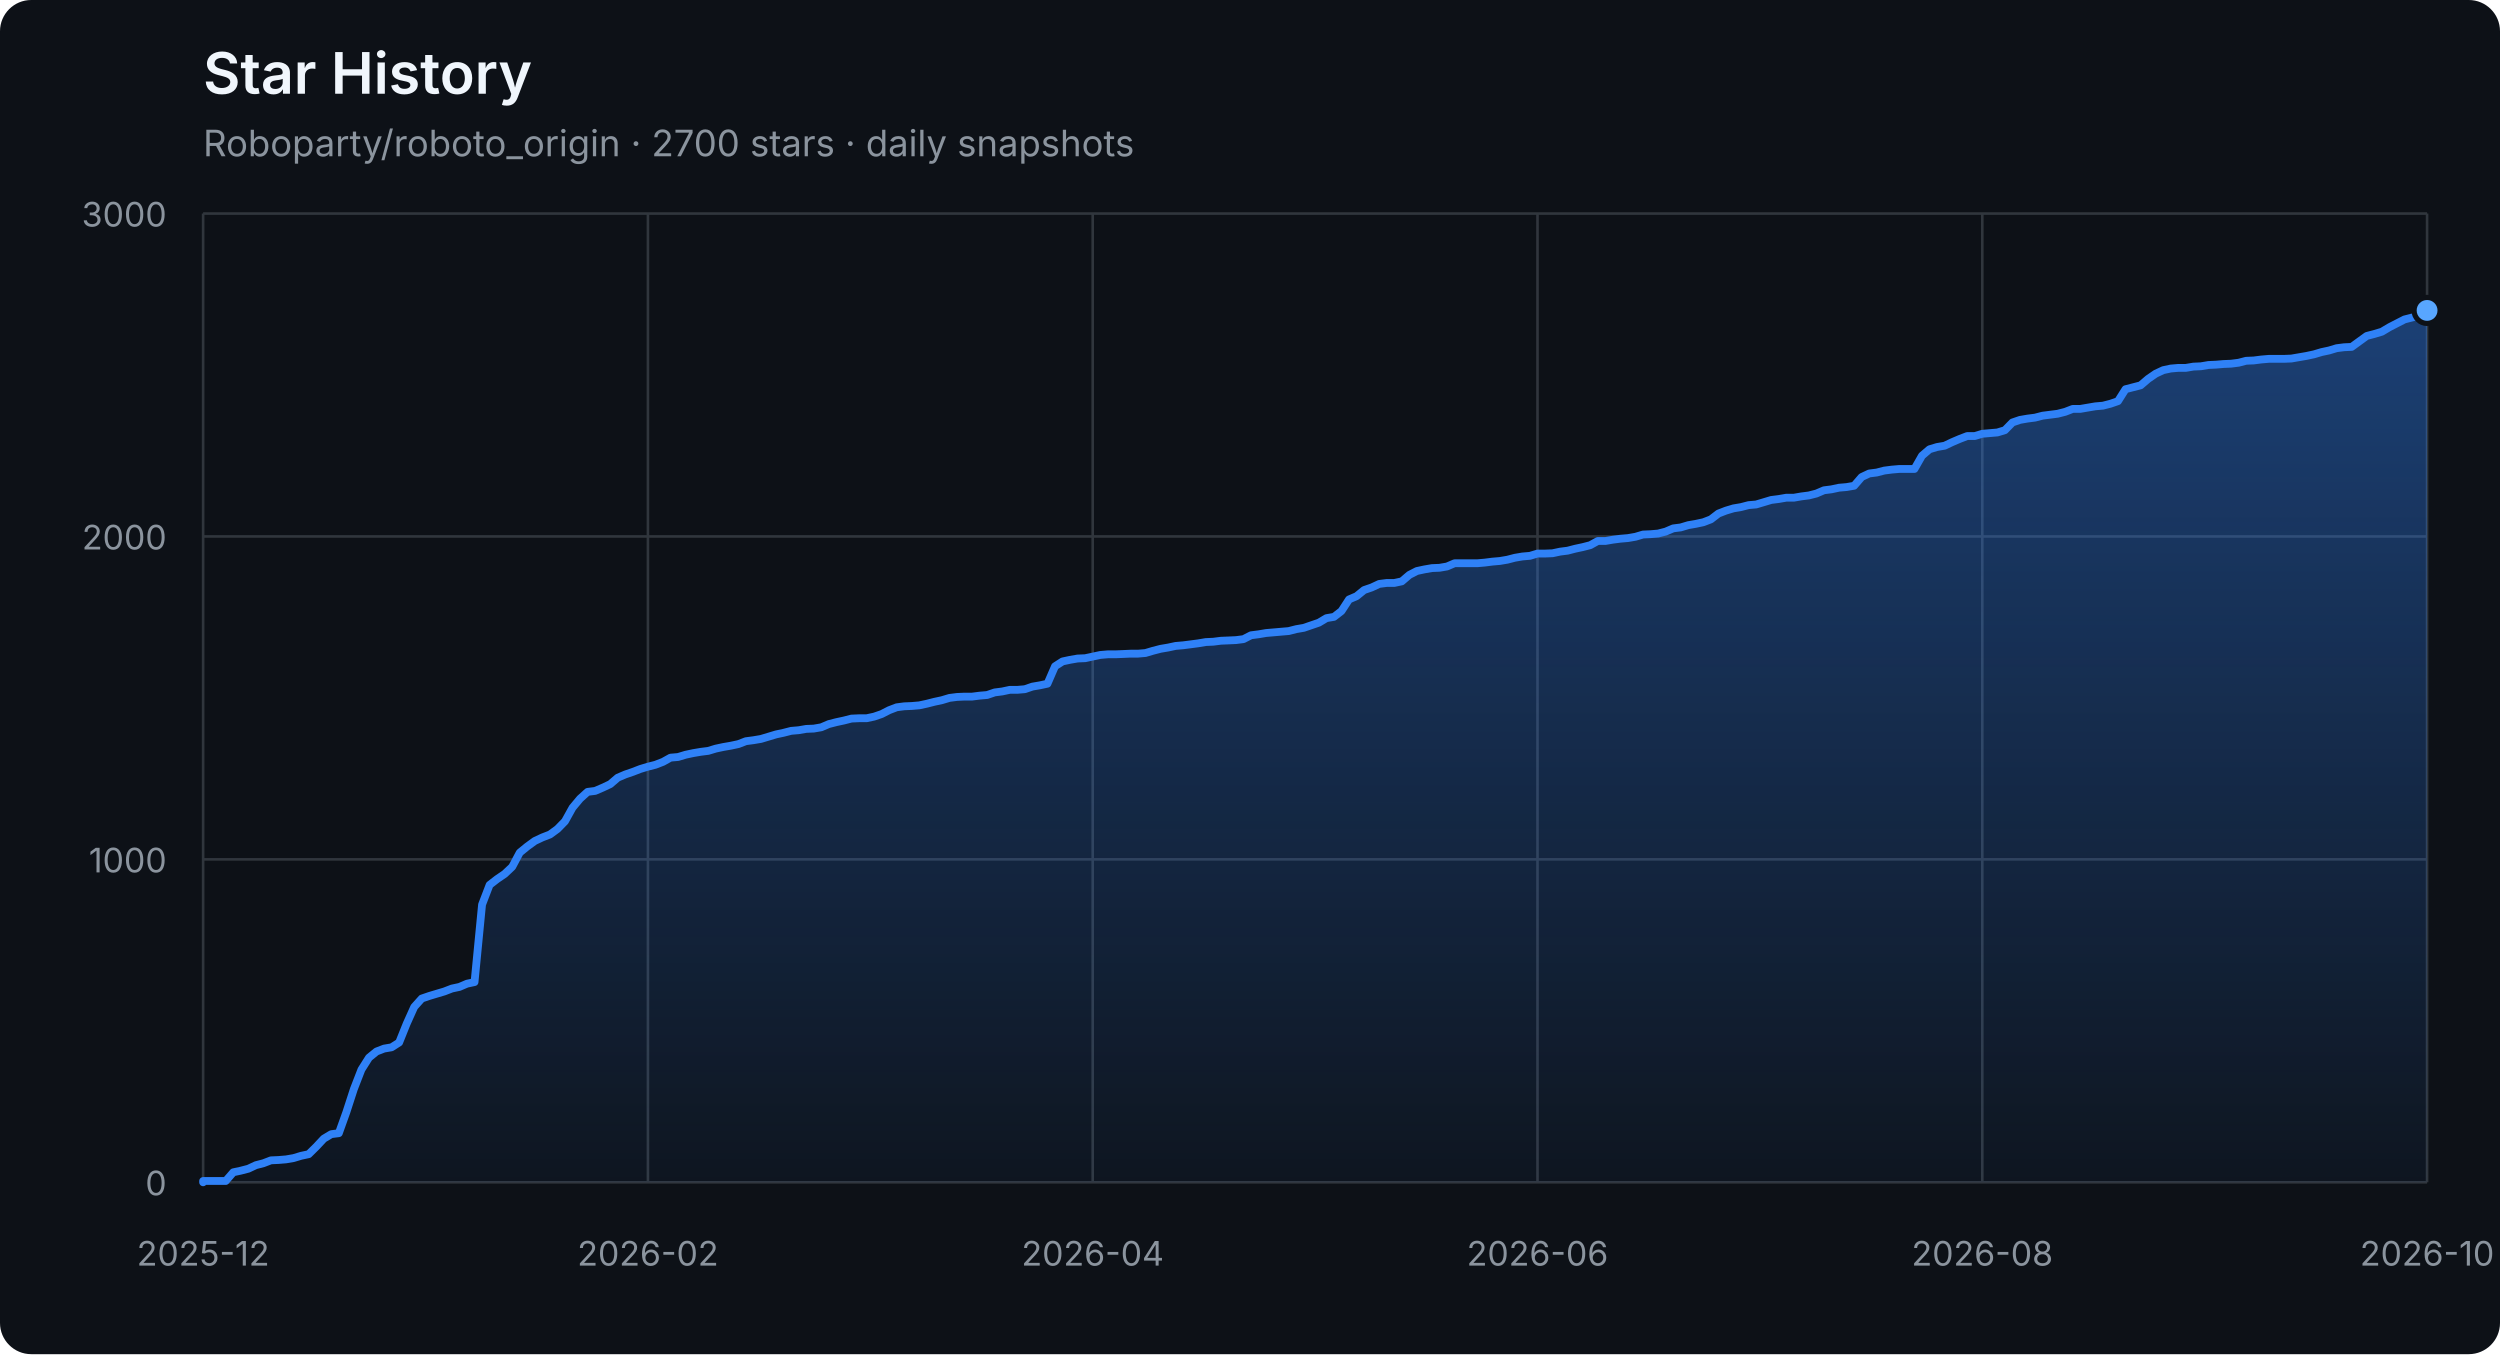
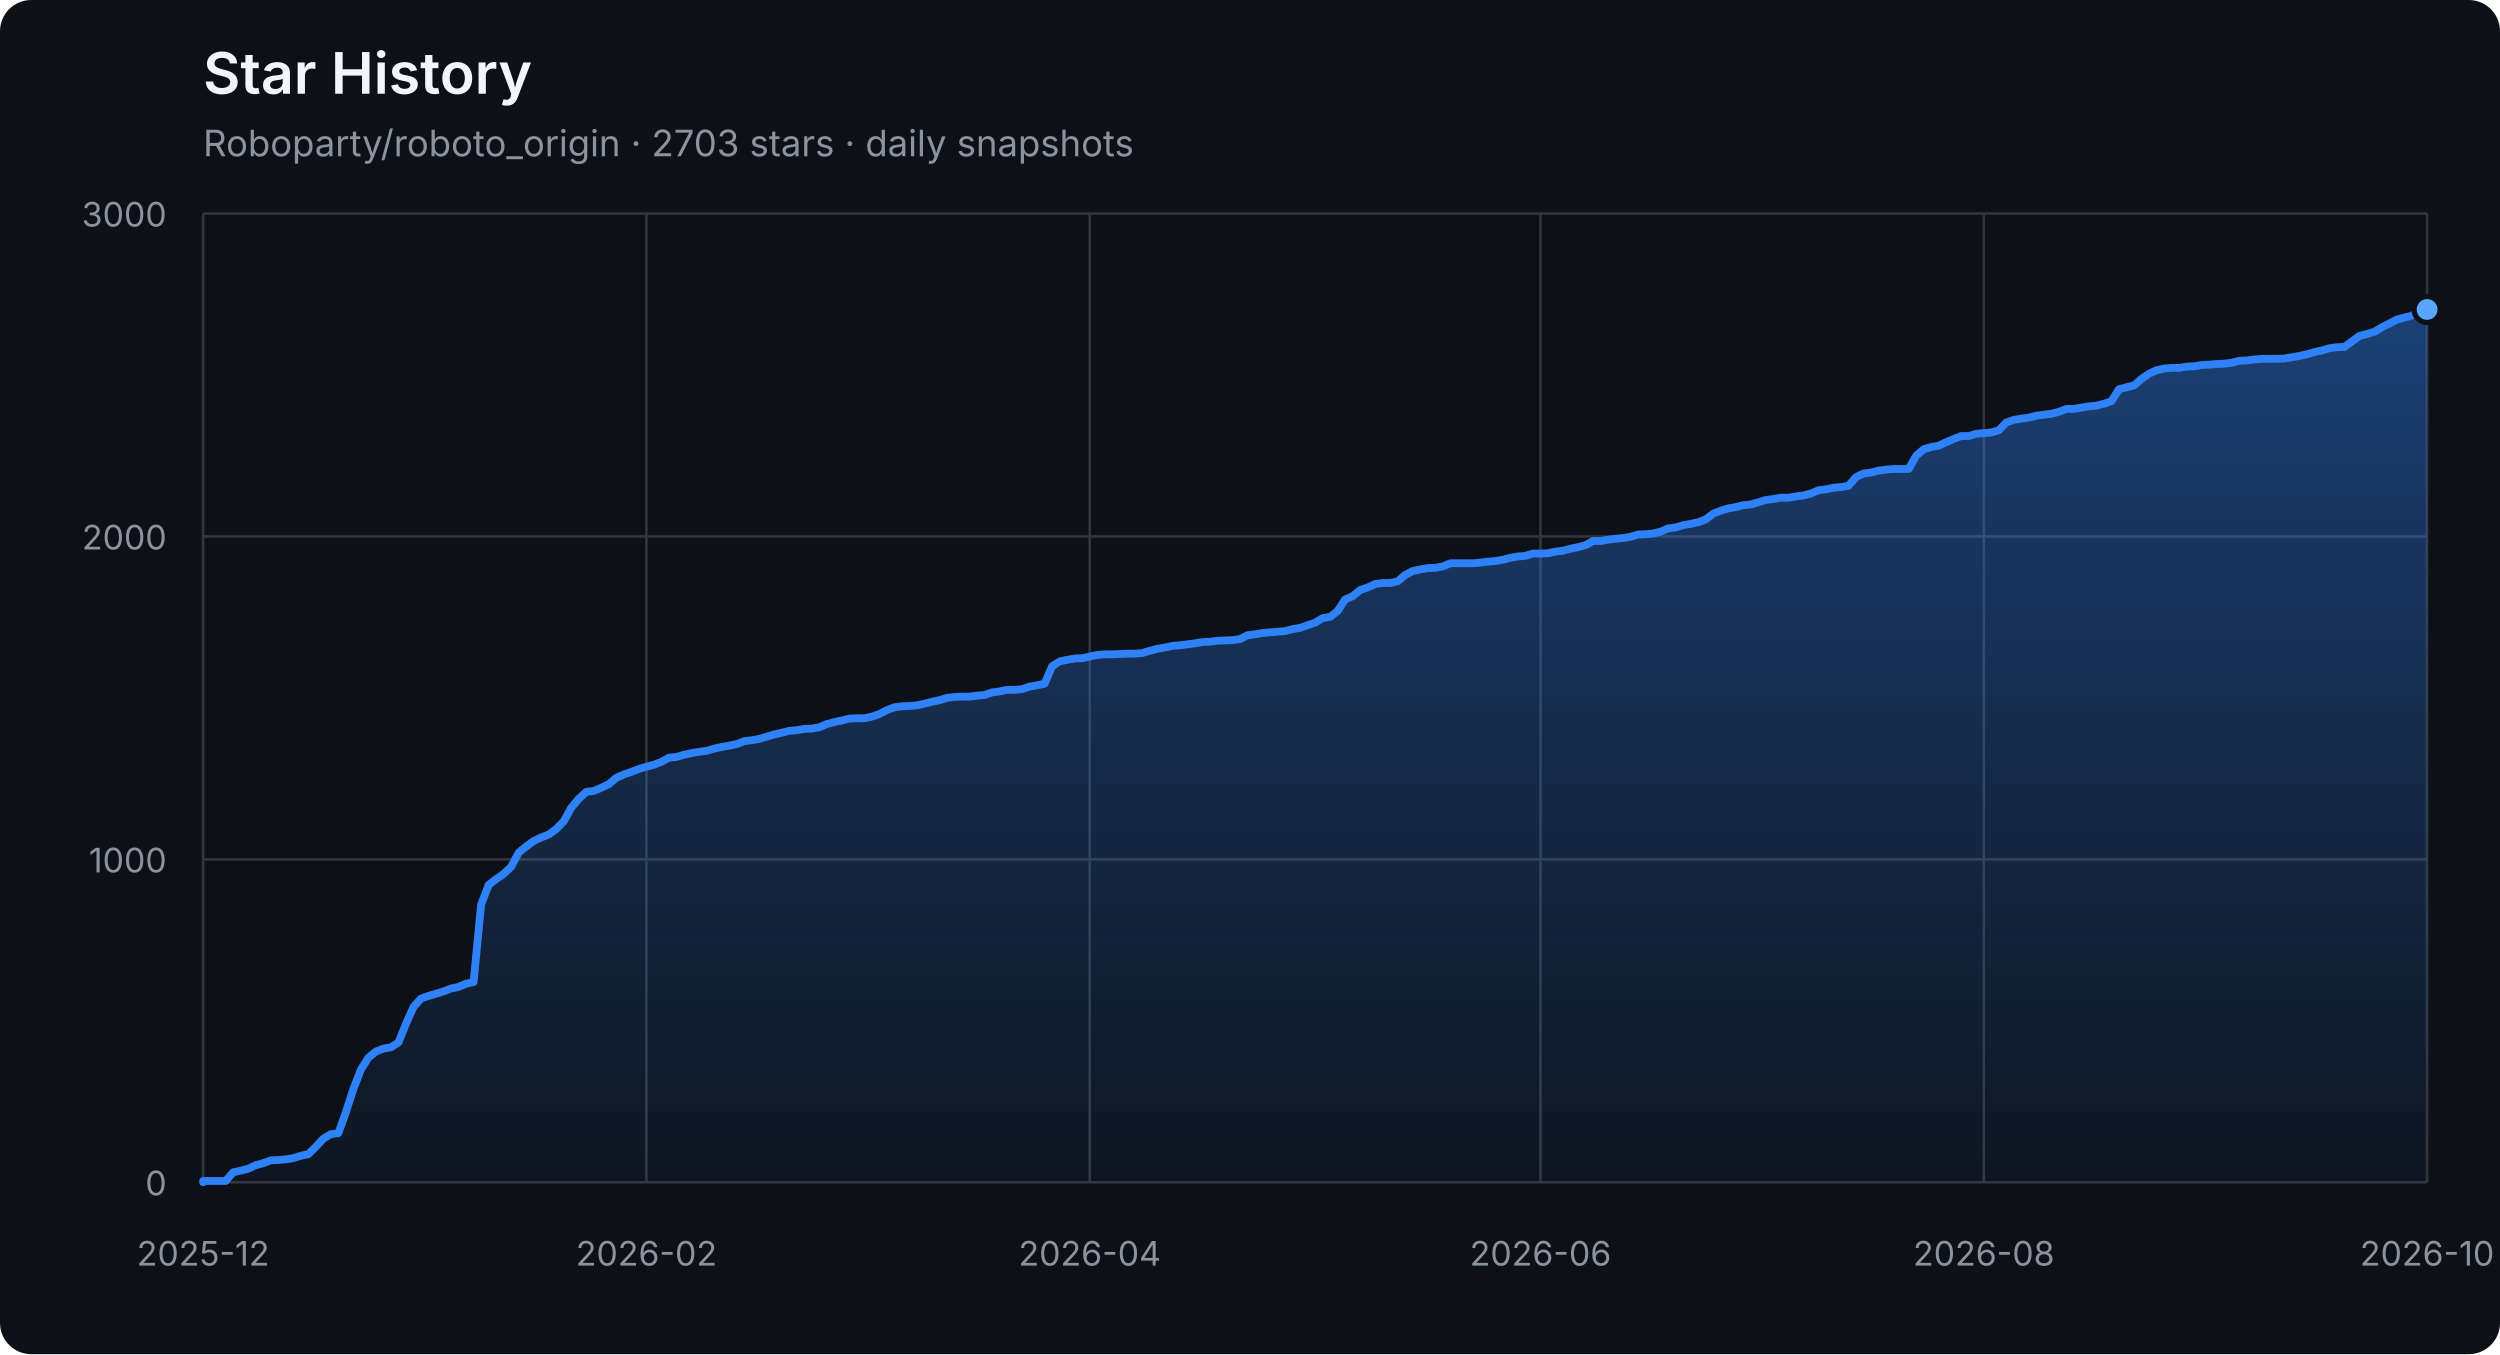
<svg xmlns="http://www.w3.org/2000/svg" width="960" height="520" viewBox="0 0 960 520" role="img" aria-labelledby="title description">
  <defs>
    <linearGradient id="area" x1="0" y1="0" x2="0" y2="1">
      <stop offset="0%" stop-color="#2f81f7" stop-opacity="0.42" />
      <stop offset="100%" stop-color="#2f81f7" stop-opacity="0.04" />
    </linearGradient>
  </defs>
  <style>
    .axis { fill: #8b949e; font: 13px -apple-system, BlinkMacSystemFont, "Segoe UI", sans-serif; }
    .grid { stroke: #30363d; stroke-width: 1; }
    .title { fill: #f0f6fc; font: 600 22px -apple-system, BlinkMacSystemFont, "Segoe UI", sans-serif; }
    .subtitle { fill: #8b949e; font: 14px -apple-system, BlinkMacSystemFont, "Segoe UI", sans-serif; }
  </style>
  <rect width="100%" height="100%" rx="12" fill="#0d1117" />
  <text x="78" y="36" class="title">Star History</text>
-   <text x="78" y="60" class="subtitle">Roboparty/roboto_origin · 2700 stars · daily snapshots</text>
+   <text x="78" y="60" class="subtitle">Roboparty/roboto_origin · 2703 stars · daily snapshots</text>
  <line x1="78" y1="454.00" x2="932" y2="454.00" class="grid" />
  <text x="64" y="459.00" class="axis" text-anchor="end">0</text>
  <line x1="78" y1="330.00" x2="932" y2="330.00" class="grid" />
  <text x="64" y="335.00" class="axis" text-anchor="end">1000</text>
  <line x1="78" y1="206.00" x2="932" y2="206.00" class="grid" />
  <text x="64" y="211.00" class="axis" text-anchor="end">2000</text>
  <line x1="78" y1="82.00" x2="932" y2="82.00" class="grid" />
  <text x="64" y="87.00" class="axis" text-anchor="end">3000</text>
  <line x1="78.00" y1="82" x2="78.00" y2="454" class="grid" />
  <text x="78.00" y="486" class="axis" text-anchor="middle">2025-12</text>
-   <line x1="248.80" y1="82" x2="248.80" y2="454" class="grid" />
-   <text x="248.80" y="486" class="axis" text-anchor="middle">2026-02</text>
-   <line x1="419.60" y1="82" x2="419.60" y2="454" class="grid" />
-   <text x="419.60" y="486" class="axis" text-anchor="middle">2026-04</text>
-   <line x1="590.40" y1="82" x2="590.40" y2="454" class="grid" />
-   <text x="590.40" y="486" class="axis" text-anchor="middle">2026-06</text>
-   <line x1="761.20" y1="82" x2="761.20" y2="454" class="grid" />
-   <text x="761.20" y="486" class="axis" text-anchor="middle">2026-08</text>
+   <line x1="248.22" y1="82" x2="248.22" y2="454" class="grid" />
+   <text x="248.22" y="486" class="axis" text-anchor="middle">2026-02</text>
+   <line x1="418.45" y1="82" x2="418.45" y2="454" class="grid" />
+   <text x="418.45" y="486" class="axis" text-anchor="middle">2026-04</text>
+   <line x1="591.55" y1="82" x2="591.55" y2="454" class="grid" />
+   <text x="591.55" y="486" class="axis" text-anchor="middle">2026-06</text>
+   <line x1="761.78" y1="82" x2="761.78" y2="454" class="grid" />
+   <text x="761.78" y="486" class="axis" text-anchor="middle">2026-08</text>
  <line x1="932.00" y1="82" x2="932.00" y2="454" class="grid" />
  <text x="932.00" y="486" class="axis" text-anchor="middle">2026-10</text>
-   <polygon points="78,454 78.00,454.00 78.00,453.50 80.89,453.50 83.79,453.50 86.68,453.50 89.58,450.16 92.47,449.54 95.37,448.79 98.26,447.43 101.16,446.68 104.05,445.57 106.95,445.44 109.84,445.20 112.74,444.70 115.63,443.83 118.53,443.21 121.42,440.36 124.32,437.26 127.21,435.52 130.11,435.15 133.00,427.09 135.90,418.16 138.79,410.72 141.69,406.14 144.58,403.78 147.48,402.66 150.37,402.17 153.27,400.31 156.16,393.12 159.06,386.67 161.95,383.44 164.85,382.45 167.74,381.58 170.64,380.72 173.53,379.60 176.43,378.98 179.32,377.74 182.22,377.12 185.11,347.36 188.01,339.80 190.90,337.56 193.80,335.58 196.69,332.85 199.59,327.40 202.48,325.04 205.38,322.93 208.27,321.57 211.17,320.45 214.06,318.34 216.96,315.37 219.85,310.16 222.75,306.69 225.64,304.08 228.54,303.71 231.43,302.47 234.33,301.11 237.22,298.63 240.12,297.39 243.01,296.40 245.91,295.28 248.80,294.41 251.69,293.67 254.59,292.55 257.48,290.94 260.38,290.69 263.27,289.82 266.17,289.20 269.06,288.71 271.96,288.34 274.85,287.47 277.75,286.85 280.64,286.35 283.54,285.73 286.43,284.62 289.33,284.24 292.22,283.75 295.12,282.88 298.01,282.01 300.91,281.39 303.80,280.65 306.70,280.40 309.59,279.90 312.49,279.78 315.38,279.28 318.28,278.04 321.17,277.30 324.07,276.68 326.96,275.94 329.86,275.81 332.75,275.81 335.65,275.19 338.54,274.20 341.44,272.71 344.33,271.60 347.23,271.22 350.12,271.10 353.02,270.85 355.91,270.23 358.81,269.49 361.70,268.87 364.60,268.00 367.49,267.63 370.39,267.50 373.28,267.50 376.18,267.13 379.07,266.88 381.97,265.89 384.86,265.52 387.76,264.90 390.65,264.90 393.55,264.65 396.44,263.66 399.34,263.16 402.23,262.54 405.13,255.85 408.02,253.99 410.92,253.37 413.81,252.87 416.71,252.75 419.60,252.13 422.49,251.51 425.39,251.26 428.28,251.26 431.18,251.14 434.07,251.01 436.97,251.01 439.86,250.76 442.76,249.90 445.65,249.15 448.55,248.66 451.44,248.04 454.34,247.79 457.23,247.42 460.13,247.04 463.02,246.55 465.92,246.42 468.81,246.05 471.71,245.93 474.60,245.80 477.50,245.43 480.39,243.94 483.29,243.57 486.18,243.08 489.08,242.83 491.97,242.58 494.87,242.33 497.76,241.59 500.66,241.09 503.55,240.10 506.45,239.11 509.34,237.37 512.24,236.88 515.13,234.64 518.03,230.18 520.92,228.94 523.82,226.58 526.71,225.59 529.61,224.23 532.50,223.86 535.40,223.86 538.29,223.24 541.19,220.76 544.08,219.27 546.98,218.65 549.87,218.15 552.77,218.03 555.66,217.53 558.56,216.29 561.45,216.29 564.35,216.29 567.24,216.29 570.14,216.04 573.03,215.67 575.93,215.42 578.82,214.93 581.72,214.18 584.61,213.69 587.51,213.44 590.40,212.57 593.29,212.57 596.19,212.45 599.08,211.83 601.98,211.46 604.87,210.71 607.77,210.09 610.66,209.35 613.56,207.74 616.45,207.74 619.35,207.24 622.24,206.87 625.14,206.62 628.03,206.12 630.93,205.26 633.82,205.13 636.72,204.88 639.61,204.14 642.51,202.90 645.40,202.53 648.30,201.66 651.19,201.16 654.09,200.54 656.98,199.43 659.88,197.20 662.77,196.08 665.67,195.21 668.56,194.72 671.46,193.97 674.35,193.72 677.25,192.86 680.14,191.99 683.04,191.62 685.93,191.12 688.83,191.12 691.72,190.62 694.62,190.25 697.51,189.51 700.41,188.27 703.30,187.90 706.20,187.28 709.09,187.03 711.99,186.53 714.88,183.18 717.78,181.82 720.67,181.45 723.57,180.70 726.46,180.33 729.36,180.08 732.25,180.08 735.15,180.08 738.04,175.00 740.94,172.52 743.83,171.65 746.73,171.16 749.62,169.79 752.52,168.55 755.41,167.44 758.31,167.44 761.20,166.57 764.09,166.32 766.99,166.07 769.88,165.20 772.78,162.23 775.67,161.24 778.57,160.74 781.46,160.37 784.36,159.62 787.25,159.25 790.15,158.88 793.04,158.14 795.94,157.02 798.83,157.02 801.73,156.52 804.62,156.03 807.52,155.78 810.41,155.04 813.31,154.04 816.20,149.46 819.10,148.71 821.99,147.97 824.89,145.49 827.78,143.50 830.68,142.14 833.57,141.52 836.47,141.27 839.36,141.27 842.26,140.78 845.15,140.65 848.05,140.16 850.94,140.03 853.84,139.78 856.73,139.66 859.63,139.29 862.52,138.54 865.42,138.42 868.31,138.05 871.21,137.80 874.10,137.80 877.00,137.80 879.89,137.68 882.79,137.18 885.68,136.68 888.58,136.06 891.47,135.20 894.37,134.58 897.26,133.71 900.16,133.34 903.05,133.21 905.95,131.10 908.84,129.00 911.74,128.25 914.63,127.38 917.53,125.65 920.42,124.16 923.32,122.67 926.21,121.93 929.11,121.18 932.00,119.20 932.00,454" fill="url(#area)" />
-   <polyline points="78.00,454.00 78.00,453.50 80.89,453.50 83.79,453.50 86.68,453.50 89.58,450.16 92.47,449.54 95.37,448.79 98.26,447.43 101.16,446.68 104.05,445.57 106.95,445.44 109.84,445.20 112.74,444.70 115.63,443.83 118.53,443.21 121.42,440.36 124.32,437.26 127.21,435.52 130.11,435.15 133.00,427.09 135.90,418.16 138.79,410.72 141.69,406.14 144.58,403.78 147.48,402.66 150.37,402.17 153.27,400.31 156.16,393.12 159.06,386.67 161.95,383.44 164.85,382.45 167.74,381.58 170.64,380.72 173.53,379.60 176.43,378.98 179.32,377.74 182.22,377.12 185.11,347.36 188.01,339.80 190.90,337.56 193.80,335.58 196.69,332.85 199.59,327.40 202.48,325.04 205.38,322.93 208.27,321.57 211.17,320.45 214.06,318.34 216.96,315.37 219.85,310.16 222.75,306.69 225.64,304.08 228.54,303.71 231.43,302.47 234.33,301.11 237.22,298.63 240.12,297.39 243.01,296.40 245.91,295.28 248.80,294.41 251.69,293.67 254.59,292.55 257.48,290.94 260.38,290.69 263.27,289.82 266.17,289.20 269.06,288.71 271.96,288.34 274.85,287.47 277.75,286.85 280.64,286.35 283.54,285.73 286.43,284.62 289.33,284.24 292.22,283.75 295.12,282.88 298.01,282.01 300.91,281.39 303.80,280.65 306.70,280.40 309.59,279.90 312.49,279.78 315.38,279.28 318.28,278.04 321.17,277.30 324.07,276.68 326.96,275.94 329.86,275.81 332.75,275.81 335.65,275.19 338.54,274.20 341.44,272.71 344.33,271.60 347.23,271.22 350.12,271.10 353.02,270.85 355.91,270.23 358.81,269.49 361.70,268.87 364.60,268.00 367.49,267.63 370.39,267.50 373.28,267.50 376.18,267.13 379.07,266.88 381.97,265.89 384.86,265.52 387.76,264.90 390.65,264.90 393.55,264.65 396.44,263.66 399.34,263.16 402.23,262.54 405.13,255.85 408.02,253.99 410.92,253.37 413.81,252.87 416.71,252.75 419.60,252.13 422.49,251.51 425.39,251.26 428.28,251.26 431.18,251.14 434.07,251.01 436.97,251.01 439.86,250.76 442.76,249.90 445.65,249.15 448.55,248.66 451.44,248.04 454.34,247.79 457.23,247.42 460.13,247.04 463.02,246.55 465.92,246.42 468.81,246.05 471.71,245.93 474.60,245.80 477.50,245.43 480.39,243.94 483.29,243.57 486.18,243.08 489.08,242.83 491.97,242.58 494.87,242.33 497.76,241.59 500.66,241.09 503.55,240.10 506.45,239.11 509.34,237.37 512.24,236.88 515.13,234.64 518.03,230.18 520.92,228.94 523.82,226.58 526.71,225.59 529.61,224.23 532.50,223.86 535.40,223.86 538.29,223.24 541.19,220.76 544.08,219.27 546.98,218.65 549.87,218.15 552.77,218.03 555.66,217.53 558.56,216.29 561.45,216.29 564.35,216.29 567.24,216.29 570.14,216.04 573.03,215.67 575.93,215.42 578.82,214.93 581.72,214.18 584.61,213.69 587.51,213.44 590.40,212.57 593.29,212.57 596.19,212.45 599.08,211.83 601.98,211.46 604.87,210.71 607.77,210.09 610.66,209.35 613.56,207.74 616.45,207.74 619.35,207.24 622.24,206.87 625.14,206.62 628.03,206.12 630.93,205.26 633.82,205.13 636.72,204.88 639.61,204.14 642.51,202.90 645.40,202.53 648.30,201.66 651.19,201.16 654.09,200.54 656.98,199.43 659.88,197.20 662.77,196.08 665.67,195.21 668.56,194.72 671.46,193.97 674.35,193.72 677.25,192.86 680.14,191.99 683.04,191.62 685.93,191.12 688.83,191.12 691.72,190.62 694.62,190.25 697.51,189.51 700.41,188.27 703.30,187.90 706.20,187.28 709.09,187.03 711.99,186.53 714.88,183.18 717.78,181.82 720.67,181.45 723.57,180.70 726.46,180.33 729.36,180.08 732.25,180.08 735.15,180.08 738.04,175.00 740.94,172.52 743.83,171.65 746.73,171.16 749.62,169.79 752.52,168.55 755.41,167.44 758.31,167.44 761.20,166.57 764.09,166.32 766.99,166.07 769.88,165.20 772.78,162.23 775.67,161.24 778.57,160.74 781.46,160.37 784.36,159.62 787.25,159.25 790.15,158.88 793.04,158.14 795.94,157.02 798.83,157.02 801.73,156.52 804.62,156.03 807.52,155.78 810.41,155.04 813.31,154.04 816.20,149.46 819.10,148.71 821.99,147.97 824.89,145.49 827.78,143.50 830.68,142.14 833.57,141.52 836.47,141.27 839.36,141.27 842.26,140.78 845.15,140.65 848.05,140.16 850.94,140.03 853.84,139.78 856.73,139.66 859.63,139.29 862.52,138.54 865.42,138.42 868.31,138.05 871.21,137.80 874.10,137.80 877.00,137.80 879.89,137.68 882.79,137.18 885.68,136.68 888.58,136.06 891.47,135.20 894.37,134.58 897.26,133.71 900.16,133.34 903.05,133.21 905.95,131.10 908.84,129.00 911.74,128.25 914.63,127.38 917.53,125.65 920.42,124.16 923.32,122.67 926.21,121.93 929.11,121.18 932.00,119.20" fill="none" stroke="#2f81f7" stroke-width="3" stroke-linejoin="round" stroke-linecap="round" />
-   <circle cx="932.00" cy="119.20" r="5" fill="#58a6ff" stroke="#0d1117" stroke-width="2" />
+   <polygon points="78,454 78.00,454.00 78.00,453.50 80.89,453.50 83.77,453.50 86.66,453.50 89.54,450.16 92.43,449.54 95.31,448.79 98.20,447.43 101.08,446.68 103.97,445.57 106.85,445.44 109.74,445.20 112.62,444.70 115.51,443.83 118.39,443.21 121.28,440.36 124.16,437.26 127.05,435.52 129.93,435.15 132.82,427.09 135.70,418.16 138.59,410.72 141.47,406.14 144.36,403.78 147.24,402.66 150.13,402.17 153.01,400.31 155.90,393.12 158.78,386.67 161.67,383.44 164.55,382.45 167.44,381.58 170.32,380.72 173.21,379.60 176.09,378.98 178.98,377.74 181.86,377.12 184.75,347.36 187.64,339.80 190.52,337.56 193.41,335.58 196.29,332.85 199.18,327.40 202.06,325.04 204.95,322.93 207.83,321.57 210.72,320.45 213.60,318.34 216.49,315.37 219.37,310.16 222.26,306.69 225.14,304.08 228.03,303.71 230.91,302.47 233.80,301.11 236.68,298.63 239.57,297.39 242.45,296.40 245.34,295.28 248.22,294.41 251.11,293.67 253.99,292.55 256.88,290.94 259.76,290.69 262.65,289.82 265.53,289.20 268.42,288.71 271.30,288.34 274.19,287.47 277.07,286.85 279.96,286.35 282.84,285.73 285.73,284.62 288.61,284.24 291.50,283.75 294.39,282.88 297.27,282.01 300.16,281.39 303.04,280.65 305.93,280.40 308.81,279.90 311.70,279.78 314.58,279.28 317.47,278.04 320.35,277.30 323.24,276.68 326.12,275.94 329.01,275.81 331.89,275.81 334.78,275.19 337.66,274.20 340.55,272.71 343.43,271.60 346.32,271.22 349.20,271.10 352.09,270.85 354.97,270.23 357.86,269.49 360.74,268.87 363.63,268.00 366.51,267.63 369.40,267.50 372.28,267.50 375.17,267.13 378.05,266.88 380.94,265.89 383.82,265.52 386.71,264.90 389.59,264.90 392.48,264.65 395.36,263.66 398.25,263.16 401.14,262.54 404.02,255.85 406.91,253.99 409.79,253.37 412.68,252.87 415.56,252.75 418.45,252.13 421.33,251.51 424.22,251.26 427.10,251.26 429.99,251.14 432.87,251.01 435.76,251.01 438.64,250.76 441.53,249.90 444.41,249.15 447.30,248.66 450.18,248.04 453.07,247.79 455.95,247.42 458.84,247.04 461.72,246.55 464.61,246.42 467.49,246.05 470.38,245.93 473.26,245.80 476.15,245.43 479.03,243.94 481.92,243.57 484.80,243.08 487.69,242.83 490.57,242.58 493.46,242.33 496.34,241.59 499.23,241.09 502.11,240.10 505.00,239.11 507.89,237.37 510.77,236.88 513.66,234.64 516.54,230.18 519.43,228.94 522.31,226.58 525.20,225.59 528.08,224.23 530.97,223.86 533.85,223.86 536.74,223.24 539.62,220.76 542.51,219.27 545.39,218.65 548.28,218.15 551.16,218.03 554.05,217.53 556.93,216.29 559.82,216.29 562.70,216.29 565.59,216.29 568.47,216.04 571.36,215.67 574.24,215.42 577.13,214.93 580.01,214.18 582.90,213.69 585.78,213.44 588.67,212.57 591.55,212.57 594.44,212.45 597.32,211.83 600.21,211.46 603.09,210.71 605.98,210.09 608.86,209.35 611.75,207.74 614.64,207.74 617.52,207.24 620.41,206.87 623.29,206.62 626.18,206.12 629.06,205.26 631.95,205.13 634.83,204.88 637.72,204.14 640.60,202.90 643.49,202.53 646.37,201.66 649.26,201.16 652.14,200.54 655.03,199.43 657.91,197.20 660.80,196.08 663.68,195.21 666.57,194.72 669.45,193.97 672.34,193.72 675.22,192.86 678.11,191.99 680.99,191.62 683.88,191.12 686.76,191.12 689.65,190.62 692.53,190.25 695.42,189.51 698.30,188.27 701.19,187.90 704.07,187.28 706.96,187.03 709.84,186.53 712.73,183.18 715.61,181.82 718.50,181.45 721.39,180.70 724.27,180.33 727.16,180.08 730.04,180.08 732.93,180.08 735.81,175.00 738.70,172.52 741.58,171.65 744.47,171.16 747.35,169.79 750.24,168.55 753.12,167.44 756.01,167.44 758.89,166.57 761.78,166.32 764.66,166.07 767.55,165.20 770.43,162.23 773.32,161.24 776.20,160.74 779.09,160.37 781.97,159.62 784.86,159.25 787.74,158.88 790.63,158.14 793.51,157.02 796.40,157.02 799.28,156.52 802.17,156.03 805.05,155.78 807.94,155.04 810.82,154.04 813.71,149.46 816.59,148.71 819.48,147.97 822.36,145.49 825.25,143.50 828.14,142.14 831.02,141.52 833.91,141.27 836.79,141.27 839.68,140.78 842.56,140.65 845.45,140.16 848.33,140.03 851.22,139.78 854.10,139.66 856.99,139.29 859.87,138.54 862.76,138.42 865.64,138.05 868.53,137.80 871.41,137.80 874.30,137.80 877.18,137.68 880.07,137.18 882.95,136.68 885.84,136.06 888.72,135.20 891.61,134.58 894.49,133.71 897.38,133.34 900.26,133.21 903.15,131.10 906.03,129.00 908.92,128.25 911.80,127.38 914.69,125.65 917.57,124.16 920.46,122.67 923.34,121.93 926.23,121.18 929.11,119.20 932.00,118.83 932.00,454" fill="url(#area)" />
+   <polyline points="78.00,454.00 78.00,453.50 80.89,453.50 83.77,453.50 86.66,453.50 89.54,450.16 92.43,449.54 95.31,448.79 98.20,447.43 101.08,446.68 103.97,445.57 106.85,445.44 109.74,445.20 112.62,444.70 115.51,443.83 118.39,443.21 121.28,440.36 124.16,437.26 127.05,435.52 129.93,435.15 132.82,427.09 135.70,418.16 138.59,410.72 141.47,406.14 144.36,403.78 147.24,402.66 150.13,402.17 153.01,400.31 155.90,393.12 158.78,386.67 161.67,383.44 164.55,382.45 167.44,381.58 170.32,380.72 173.21,379.60 176.09,378.98 178.98,377.74 181.86,377.12 184.75,347.36 187.64,339.80 190.52,337.56 193.41,335.58 196.29,332.85 199.18,327.40 202.06,325.04 204.95,322.93 207.83,321.57 210.72,320.45 213.60,318.34 216.49,315.37 219.37,310.16 222.26,306.69 225.14,304.08 228.03,303.71 230.91,302.47 233.80,301.11 236.68,298.63 239.57,297.39 242.45,296.40 245.34,295.28 248.22,294.41 251.11,293.67 253.99,292.55 256.88,290.94 259.76,290.69 262.65,289.82 265.53,289.20 268.42,288.71 271.30,288.34 274.19,287.47 277.07,286.85 279.96,286.35 282.84,285.73 285.73,284.62 288.61,284.24 291.50,283.75 294.39,282.88 297.27,282.01 300.16,281.39 303.04,280.65 305.93,280.40 308.81,279.90 311.70,279.78 314.58,279.28 317.47,278.04 320.35,277.30 323.24,276.68 326.12,275.94 329.01,275.81 331.89,275.81 334.78,275.19 337.66,274.20 340.55,272.71 343.43,271.60 346.32,271.22 349.20,271.10 352.09,270.85 354.97,270.23 357.86,269.49 360.74,268.87 363.63,268.00 366.51,267.63 369.40,267.50 372.28,267.50 375.17,267.13 378.05,266.88 380.94,265.89 383.82,265.52 386.71,264.90 389.59,264.90 392.48,264.65 395.36,263.66 398.25,263.16 401.14,262.54 404.02,255.85 406.91,253.99 409.79,253.37 412.68,252.87 415.56,252.75 418.45,252.13 421.33,251.51 424.22,251.26 427.10,251.26 429.99,251.14 432.87,251.01 435.76,251.01 438.64,250.76 441.53,249.90 444.41,249.15 447.30,248.66 450.18,248.04 453.07,247.79 455.95,247.42 458.84,247.04 461.72,246.55 464.61,246.42 467.49,246.05 470.38,245.93 473.26,245.80 476.15,245.43 479.03,243.94 481.92,243.57 484.80,243.08 487.69,242.83 490.57,242.58 493.46,242.33 496.34,241.59 499.23,241.09 502.11,240.10 505.00,239.11 507.89,237.37 510.77,236.88 513.66,234.64 516.54,230.18 519.43,228.94 522.31,226.58 525.20,225.59 528.08,224.23 530.97,223.86 533.85,223.86 536.74,223.24 539.62,220.76 542.51,219.27 545.39,218.65 548.28,218.15 551.16,218.03 554.05,217.53 556.93,216.29 559.82,216.29 562.70,216.29 565.59,216.29 568.47,216.04 571.36,215.67 574.24,215.42 577.13,214.93 580.01,214.18 582.90,213.69 585.78,213.44 588.67,212.57 591.55,212.57 594.44,212.45 597.32,211.83 600.21,211.46 603.09,210.71 605.98,210.09 608.86,209.35 611.75,207.74 614.64,207.74 617.52,207.24 620.41,206.87 623.29,206.62 626.18,206.12 629.06,205.26 631.95,205.13 634.83,204.88 637.72,204.14 640.60,202.90 643.49,202.53 646.37,201.66 649.26,201.16 652.14,200.54 655.03,199.43 657.91,197.20 660.80,196.08 663.68,195.21 666.57,194.72 669.45,193.97 672.34,193.72 675.22,192.86 678.11,191.99 680.99,191.62 683.88,191.12 686.76,191.12 689.65,190.62 692.53,190.25 695.42,189.51 698.30,188.27 701.19,187.90 704.07,187.28 706.96,187.03 709.84,186.53 712.73,183.18 715.61,181.82 718.50,181.45 721.39,180.70 724.27,180.33 727.16,180.08 730.04,180.08 732.93,180.08 735.81,175.00 738.70,172.52 741.58,171.65 744.47,171.16 747.35,169.79 750.24,168.55 753.12,167.44 756.01,167.44 758.89,166.57 761.78,166.32 764.66,166.07 767.55,165.20 770.43,162.23 773.32,161.24 776.20,160.74 779.09,160.37 781.97,159.62 784.86,159.25 787.74,158.88 790.63,158.14 793.51,157.02 796.40,157.02 799.28,156.52 802.17,156.03 805.05,155.78 807.94,155.04 810.82,154.04 813.71,149.46 816.59,148.71 819.48,147.97 822.36,145.49 825.25,143.50 828.14,142.14 831.02,141.52 833.91,141.27 836.79,141.27 839.68,140.78 842.56,140.65 845.45,140.16 848.33,140.03 851.22,139.78 854.10,139.66 856.99,139.29 859.87,138.54 862.76,138.42 865.64,138.05 868.53,137.80 871.41,137.80 874.30,137.80 877.18,137.68 880.07,137.18 882.95,136.68 885.84,136.06 888.72,135.20 891.61,134.58 894.49,133.71 897.38,133.34 900.26,133.21 903.15,131.10 906.03,129.00 908.92,128.25 911.80,127.38 914.69,125.65 917.57,124.16 920.46,122.67 923.34,121.93 926.23,121.18 929.11,119.20 932.00,118.83" fill="none" stroke="#2f81f7" stroke-width="3" stroke-linejoin="round" stroke-linecap="round" />
+   <circle cx="932.00" cy="118.83" r="5" fill="#58a6ff" stroke="#0d1117" stroke-width="2" />
</svg>
